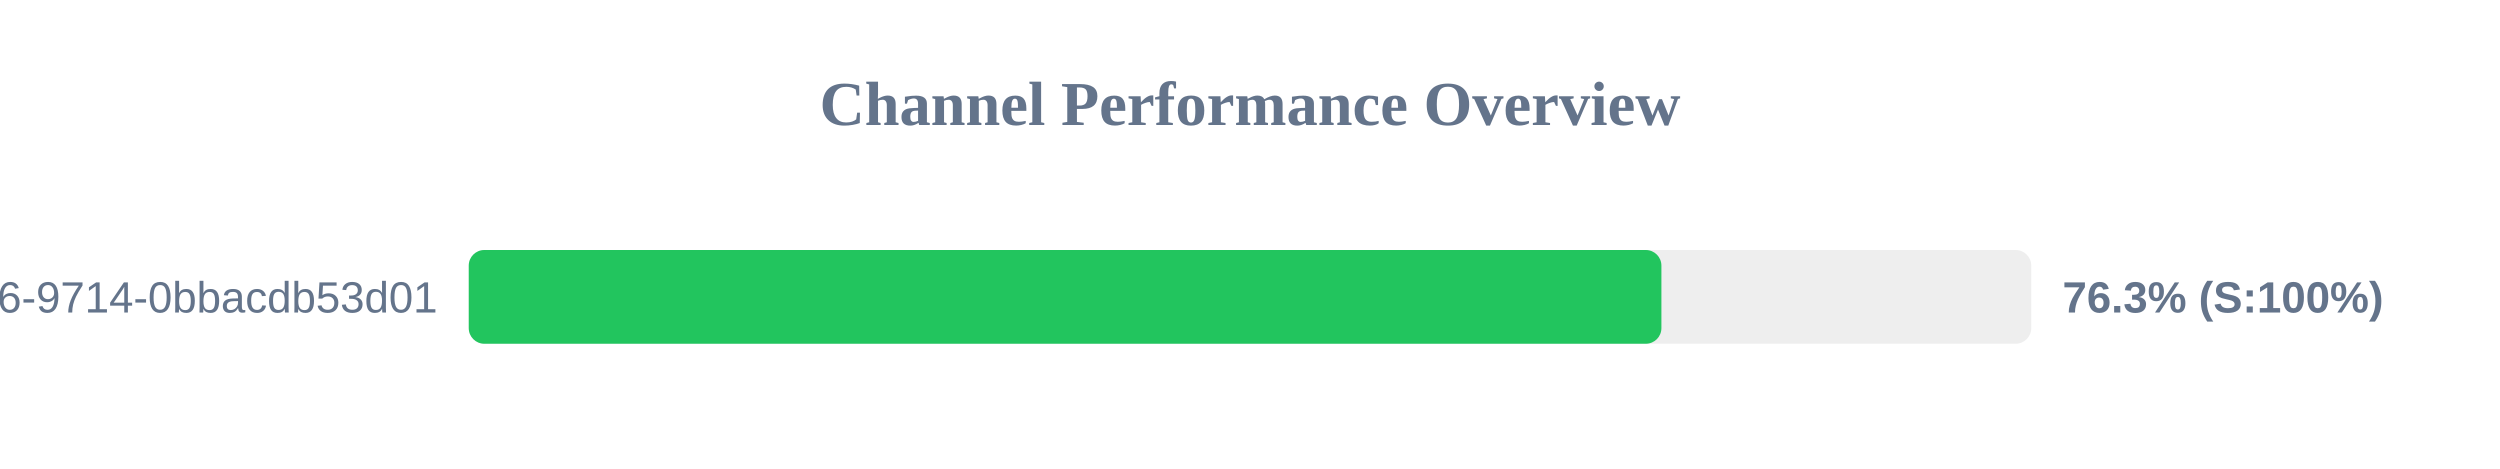
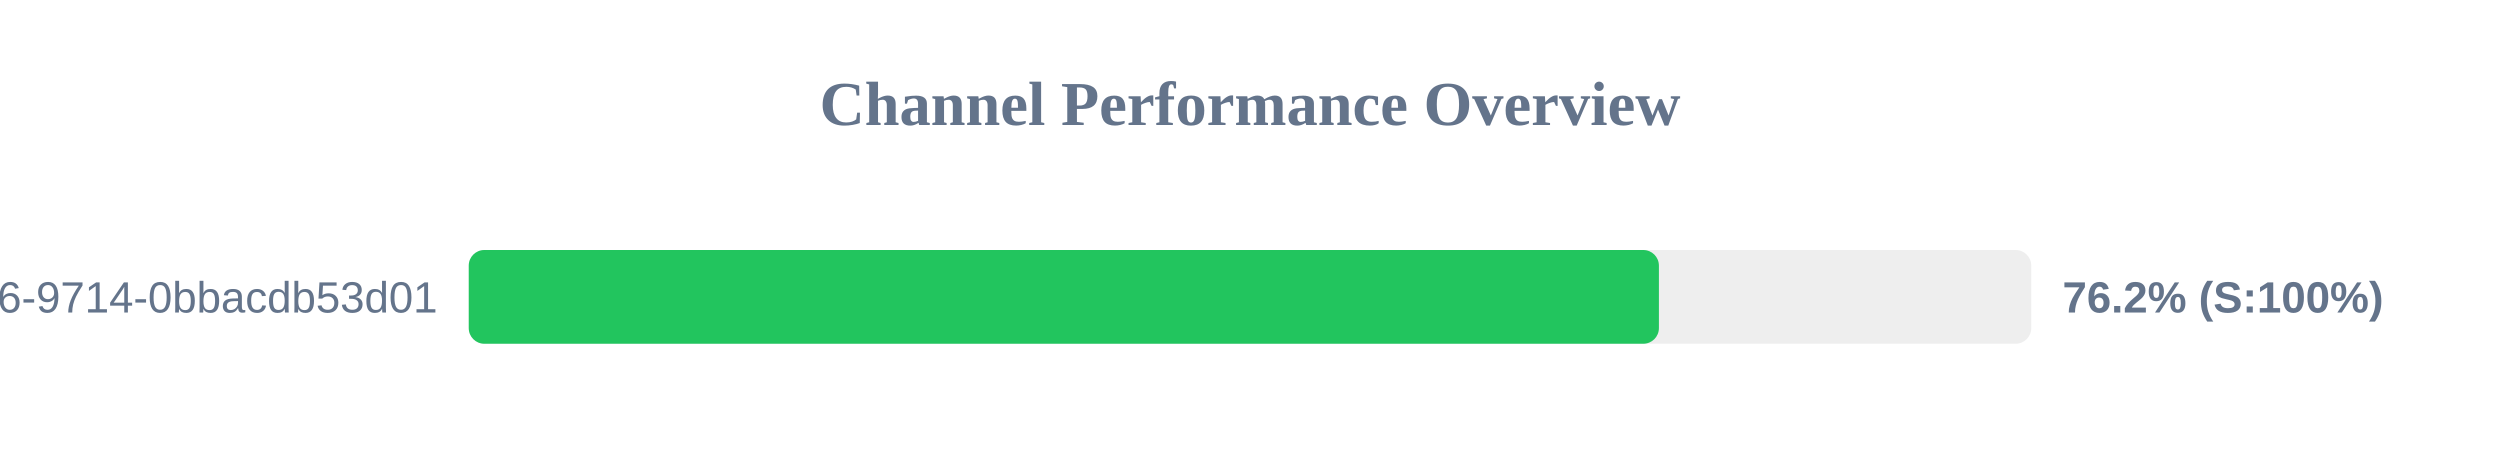
<svg xmlns="http://www.w3.org/2000/svg" width="800" height="150" version="1.1">
  <style>
        .row { font: 14px Arial; fill: #64748b; }
        .score { font: bold 14px Arial; fill: #64748b; }
    </style>
  <text x="400" y="40" text-anchor="middle" font-size="20px" font-weight="bold" fill="#64748b">Channel Performance Overview</text>
  <rect x="150" y="80" width="500" height="30" fill="#eee" rx="5" />
-   <rect x="150" y="80" width="381.65" height="30" fill="#22c55e" rx="5" />
+   <rect x="150" y="80" width="380.85" height="30" fill="#22c55e" rx="5" />
  <text x="140" y="100" text-anchor="end" class="row">?uuid=23125f6e-ec56-4c26-9714-0bbacdb53d01</text>
-   <text x="660" y="100" text-anchor="start" class="score">76.3% (S:100%)</text>
+   <text x="660" y="100" text-anchor="start" class="score">76.2% (S:100%)</text>
</svg>
